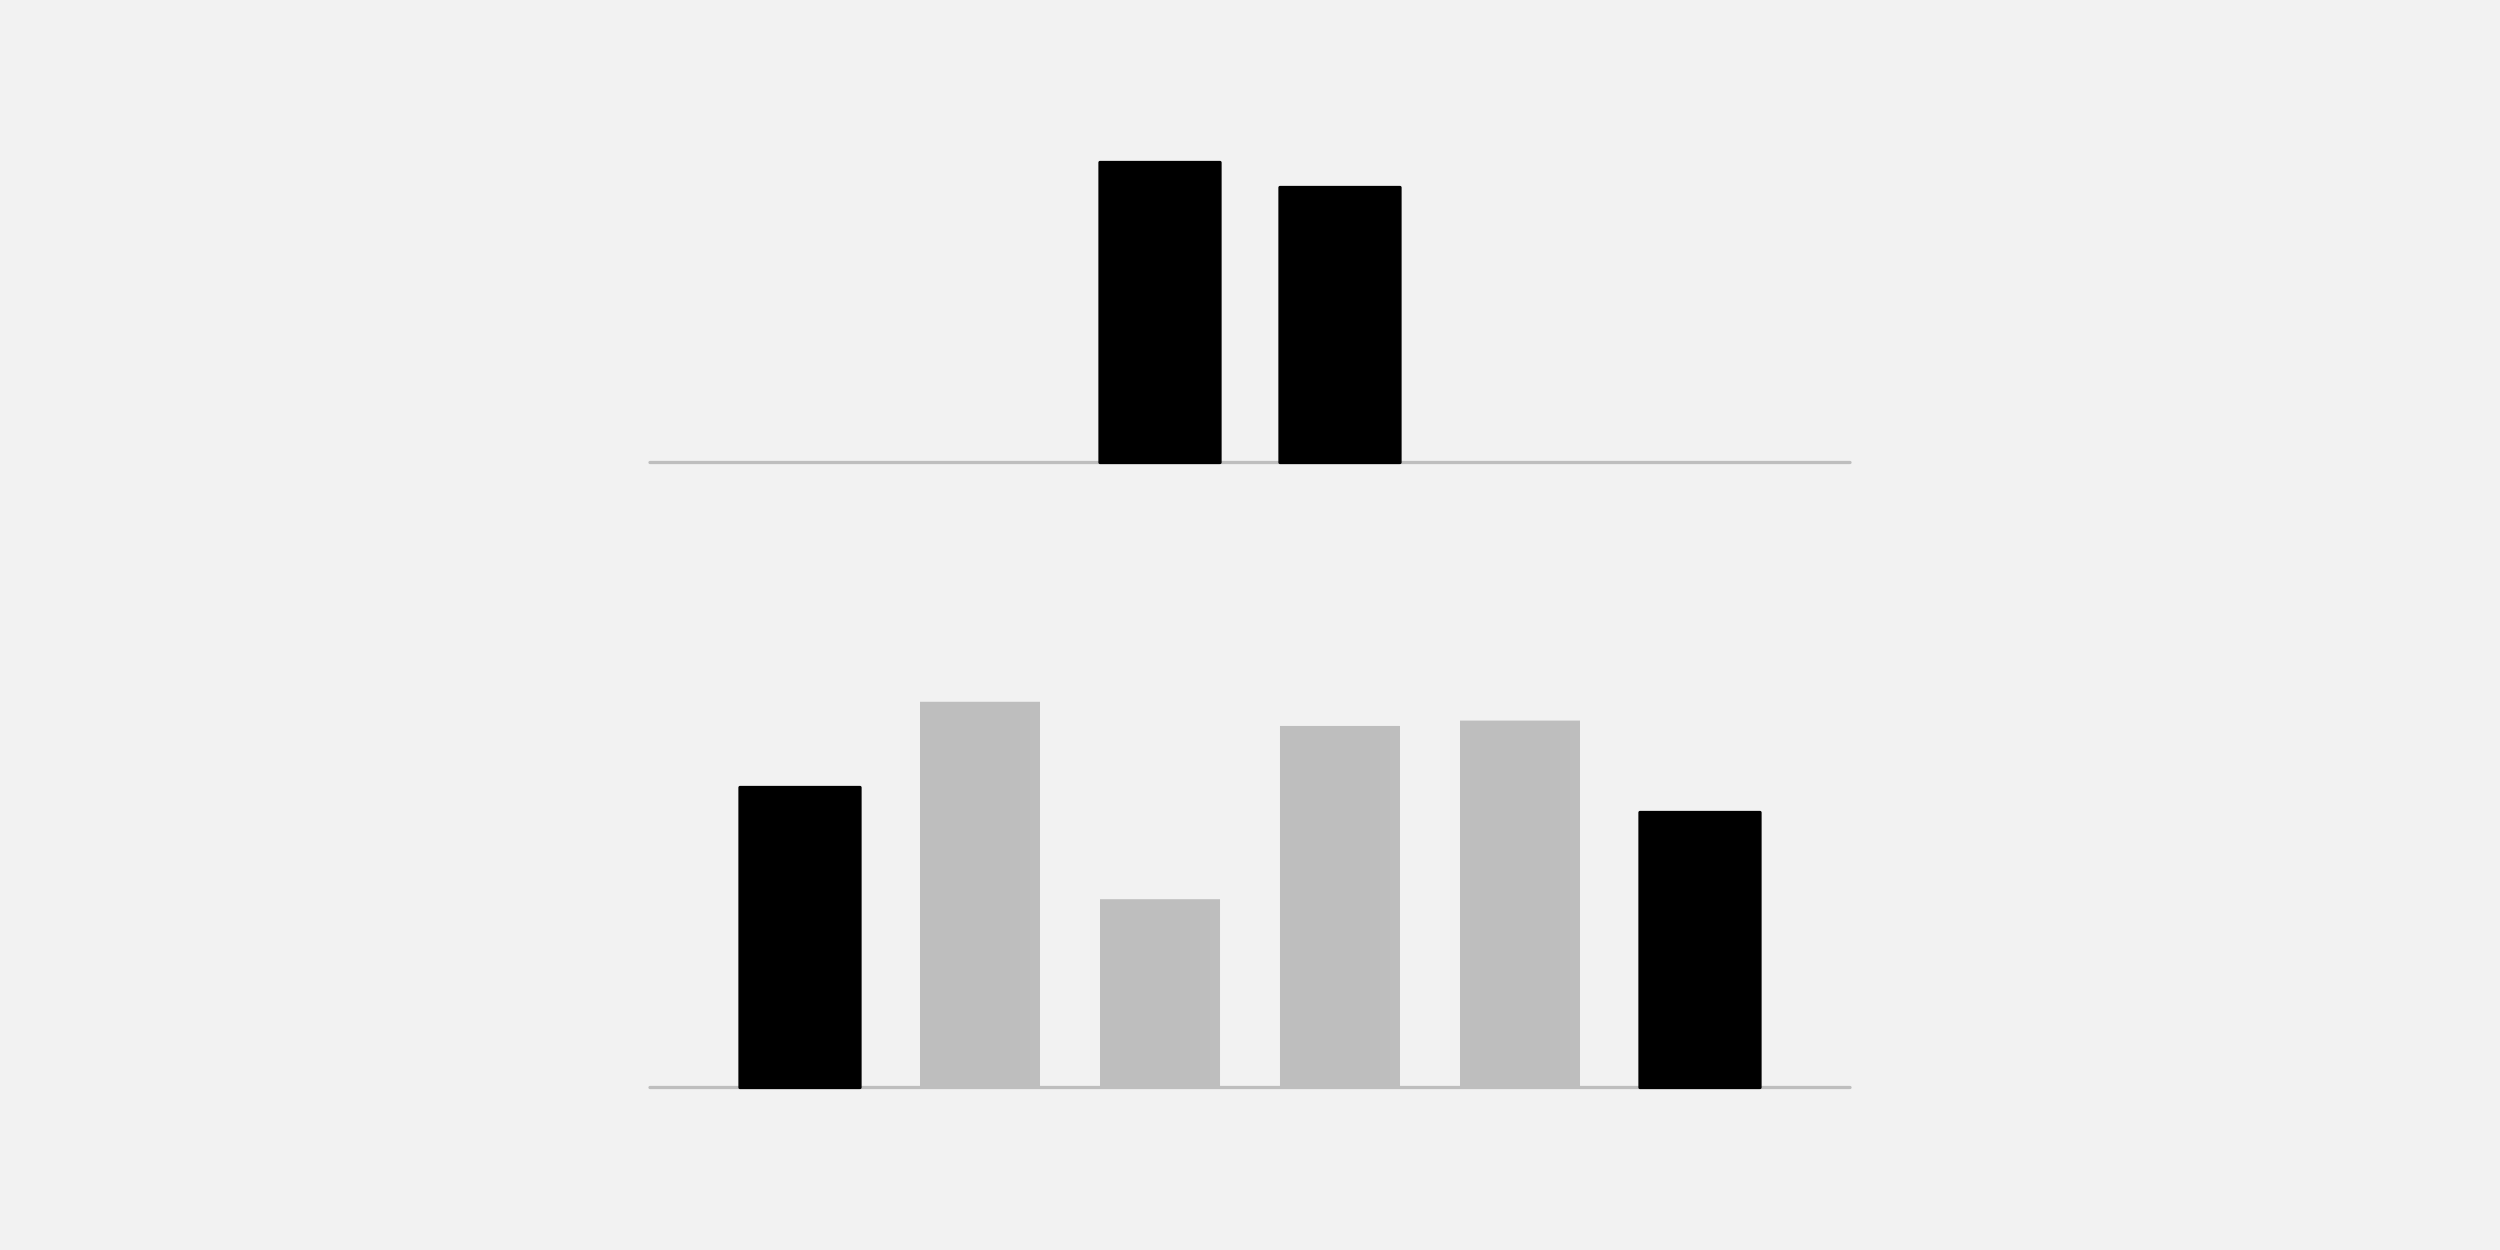
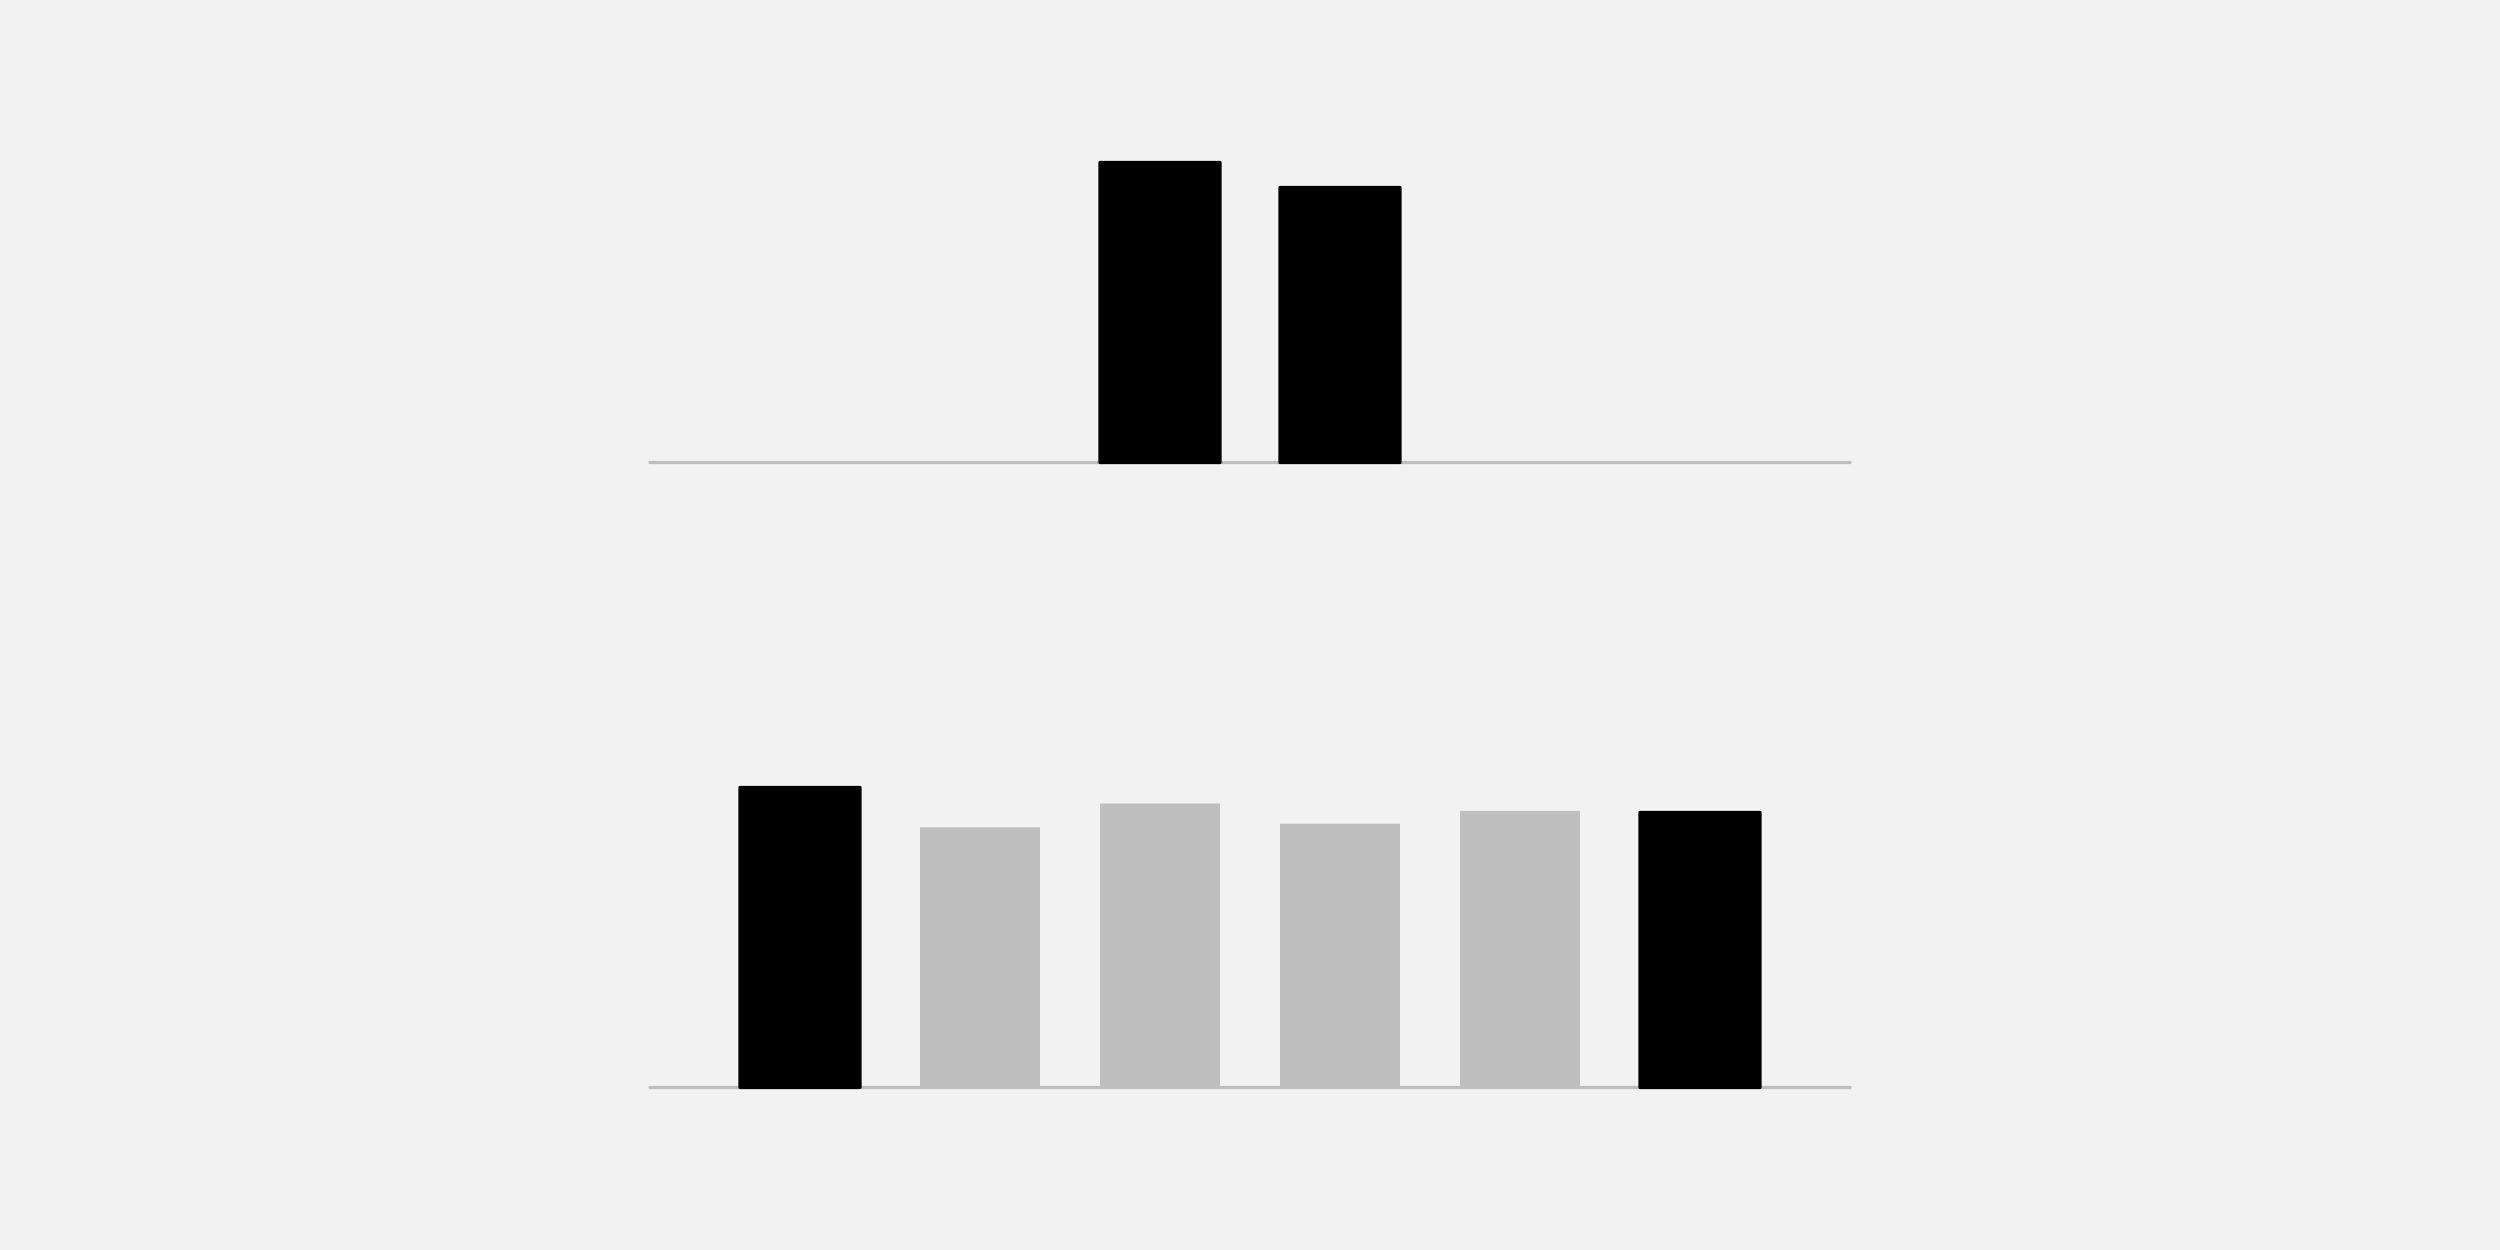
<svg xmlns="http://www.w3.org/2000/svg" width="576pt" height="288pt" viewBox="0 0 576 288" version="1.1">
  <g id="surface25">
    <rect x="0" y="0" width="576" height="288" style="fill:rgb(94.902%,94.902%,94.902%);fill-opacity:1;stroke:none;" />
    <path style="fill:none;stroke-width:0.75;stroke-linecap:round;stroke-linejoin:round;stroke:rgb(74.51%,74.51%,74.51%);stroke-opacity:1;stroke-miterlimit:10;" d="M 149.762 106.559 L 426.238 106.559 " />
    <path style="fill-rule:nonzero;fill:rgb(0%,0%,0%);fill-opacity:1;stroke-width:0.75;stroke-linecap:round;stroke-linejoin:round;stroke:rgb(0%,0%,0%);stroke-opacity:1;stroke-miterlimit:10;" d="M 253.441 106.559 L 281.09 106.559 L 281.09 37.438 L 253.441 37.438 Z M 253.441 106.559 " />
    <path style="fill-rule:nonzero;fill:rgb(0%,0%,0%);fill-opacity:1;stroke-width:0.75;stroke-linecap:round;stroke-linejoin:round;stroke:rgb(0%,0%,0%);stroke-opacity:1;stroke-miterlimit:10;" d="M 294.91 106.559 L 322.559 106.559 L 322.559 43.199 L 294.91 43.199 Z M 294.91 106.559 " />
    <path style="fill:none;stroke-width:0.75;stroke-linecap:round;stroke-linejoin:round;stroke:rgb(74.51%,74.51%,74.51%);stroke-opacity:1;stroke-miterlimit:10;" d="M 149.762 250.559 L 426.238 250.559 " />
    <path style="fill-rule:nonzero;fill:rgb(0%,0%,0%);fill-opacity:1;stroke-width:0.75;stroke-linecap:round;stroke-linejoin:round;stroke:rgb(0%,0%,0%);stroke-opacity:1;stroke-miterlimit:10;" d="M 170.496 250.559 L 198.145 250.559 L 198.145 181.438 L 170.496 181.438 Z M 170.496 250.559 " />
-     <path style=" stroke:none;fill-rule:nonzero;fill:rgb(74.51%,74.51%,74.51%);fill-opacity:1;" d="M 211.969 250.559 L 239.617 250.559 L 239.617 161.688 L 211.969 161.688 Z M 211.969 250.559 " />
-     <path style=" stroke:none;fill-rule:nonzero;fill:rgb(74.51%,74.51%,74.51%);fill-opacity:1;" d="M 253.441 250.559 L 281.09 250.559 L 281.09 207.176 L 253.441 207.176 Z M 253.441 250.559 " />
-     <path style=" stroke:none;fill-rule:nonzero;fill:rgb(74.51%,74.51%,74.51%);fill-opacity:1;" d="M 294.91 250.559 L 322.559 250.559 L 322.559 167.258 L 294.91 167.258 Z M 294.91 250.559 " />
-     <path style=" stroke:none;fill-rule:nonzero;fill:rgb(74.51%,74.51%,74.51%);fill-opacity:1;" d="M 336.383 250.559 L 364.031 250.559 L 364.031 166.02 L 336.383 166.02 Z M 336.383 250.559 " />
+     <path style=" stroke:none;fill-rule:nonzero;fill:rgb(74.51%,74.51%,74.51%);fill-opacity:1;" d="M 211.969 250.559 L 239.617 250.559 L 239.617 190.617 L 211.969 190.617 Z M 211.969 250.559 " />
+     <path style=" stroke:none;fill-rule:nonzero;fill:rgb(74.51%,74.51%,74.51%);fill-opacity:1;" d="M 253.441 250.559 L 281.09 250.559 L 281.09 185.125 L 253.441 185.125 Z M 253.441 250.559 " />
+     <path style=" stroke:none;fill-rule:nonzero;fill:rgb(74.51%,74.51%,74.51%);fill-opacity:1;" d="M 294.91 250.559 L 322.559 250.559 L 322.559 189.781 L 294.91 189.781 Z M 294.91 250.559 " />
+     <path style=" stroke:none;fill-rule:nonzero;fill:rgb(74.51%,74.51%,74.51%);fill-opacity:1;" d="M 336.383 250.559 L 364.031 250.559 L 364.031 186.82 L 336.383 186.82 Z M 336.383 250.559 " />
    <path style="fill-rule:nonzero;fill:rgb(0%,0%,0%);fill-opacity:1;stroke-width:0.75;stroke-linecap:round;stroke-linejoin:round;stroke:rgb(0%,0%,0%);stroke-opacity:1;stroke-miterlimit:10;" d="M 377.855 250.559 L 405.504 250.559 L 405.504 187.199 L 377.855 187.199 Z M 377.855 250.559 " />
  </g>
</svg>
